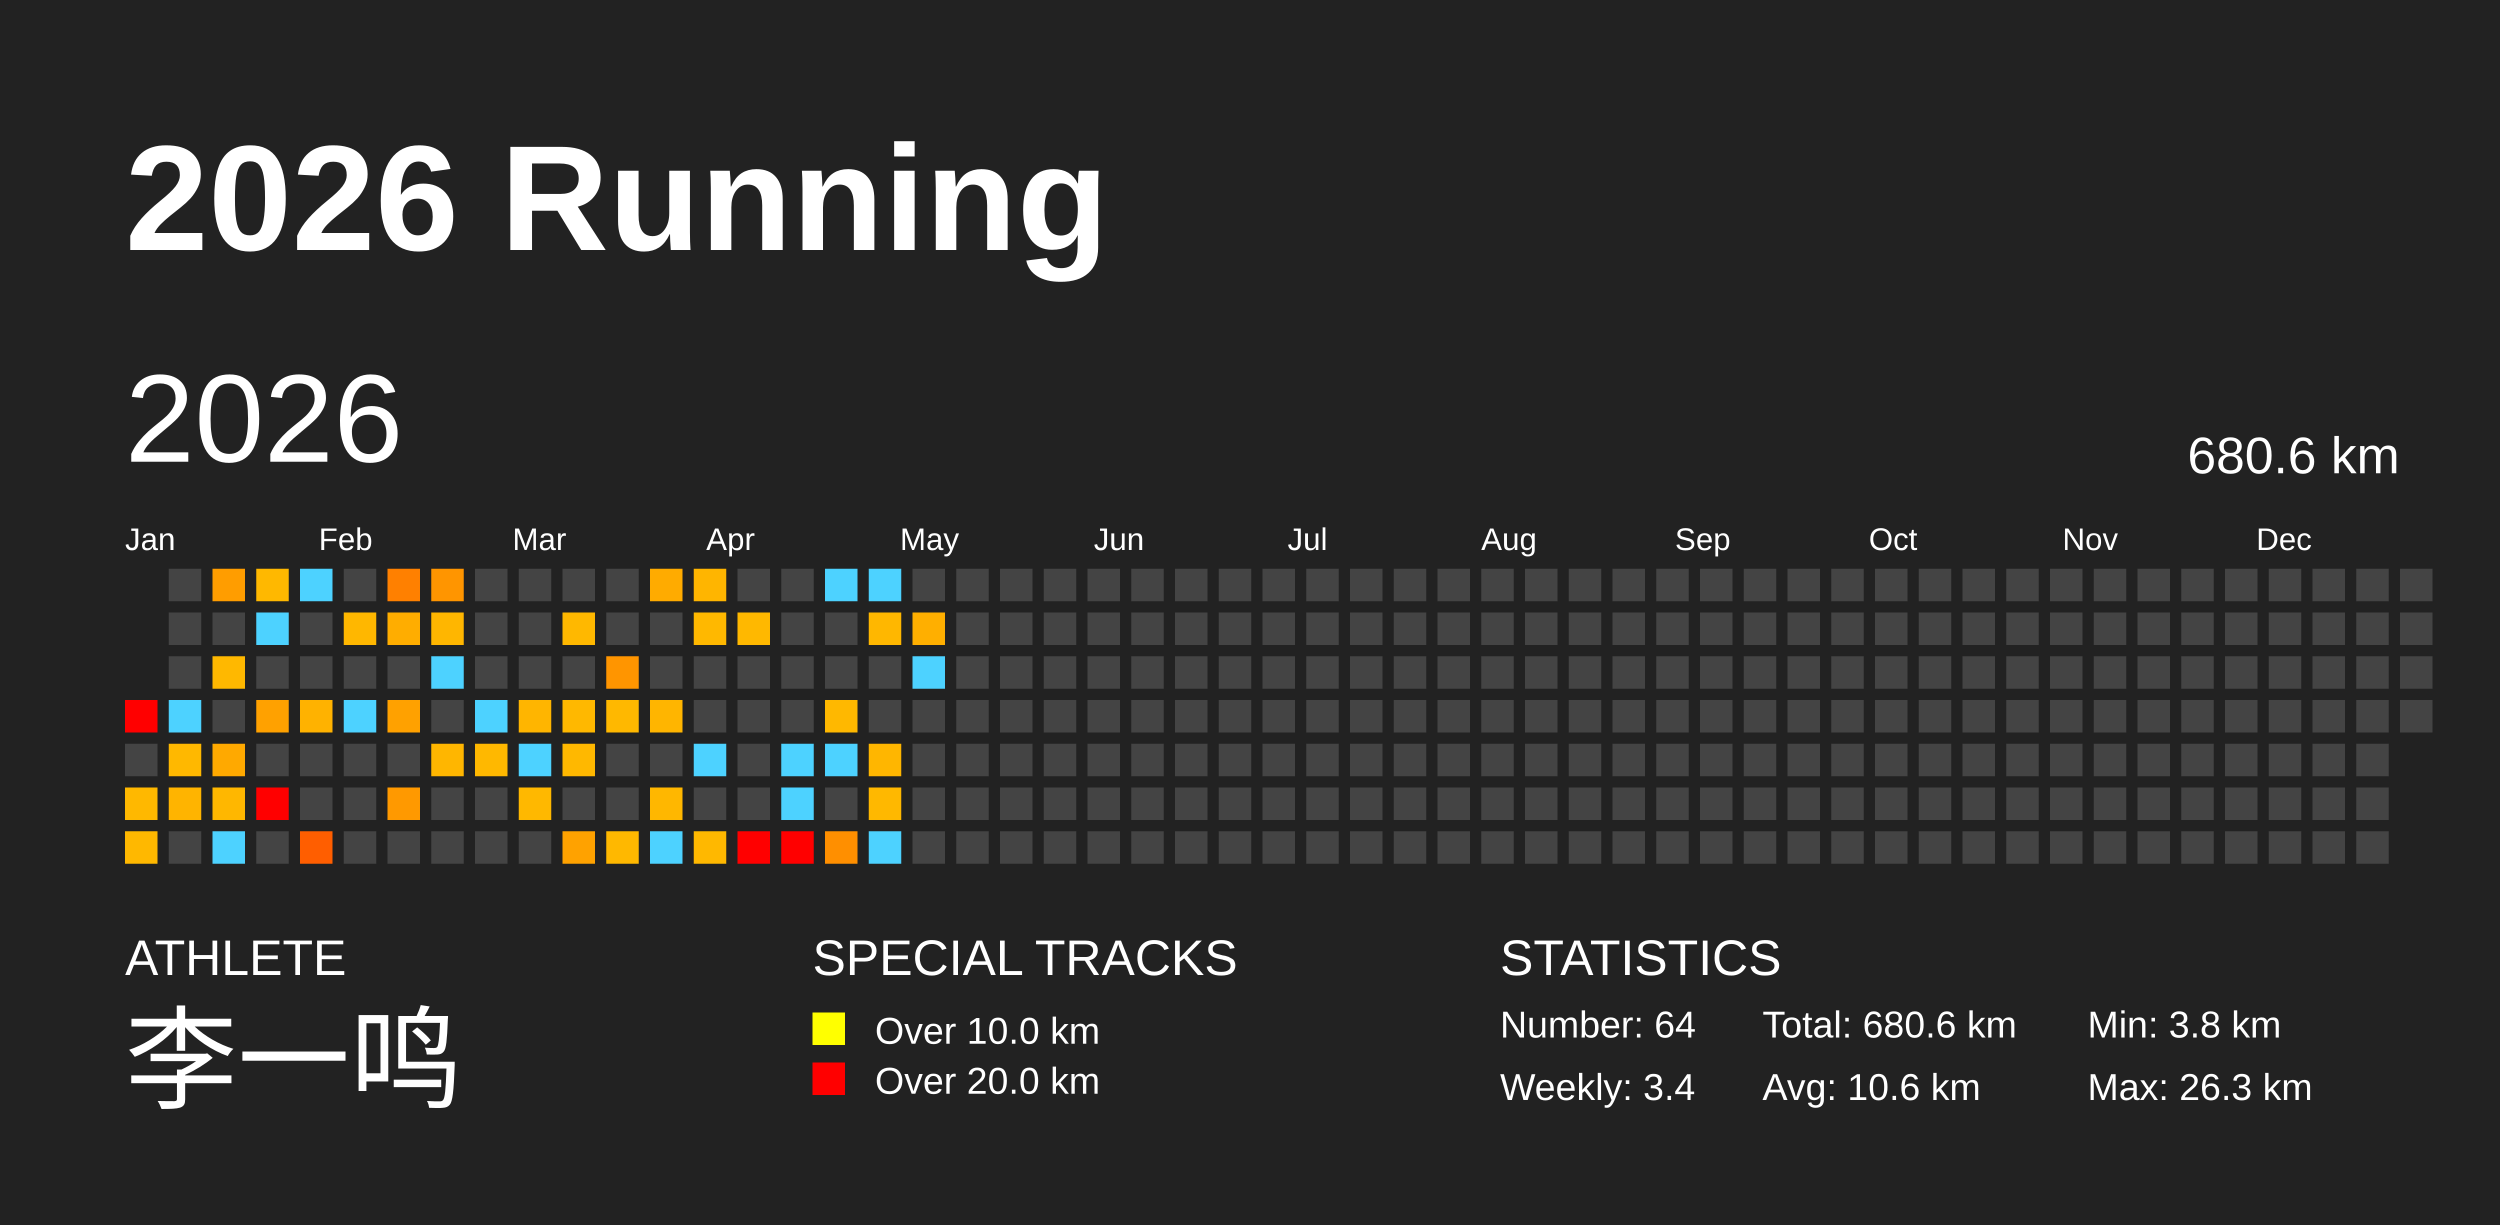
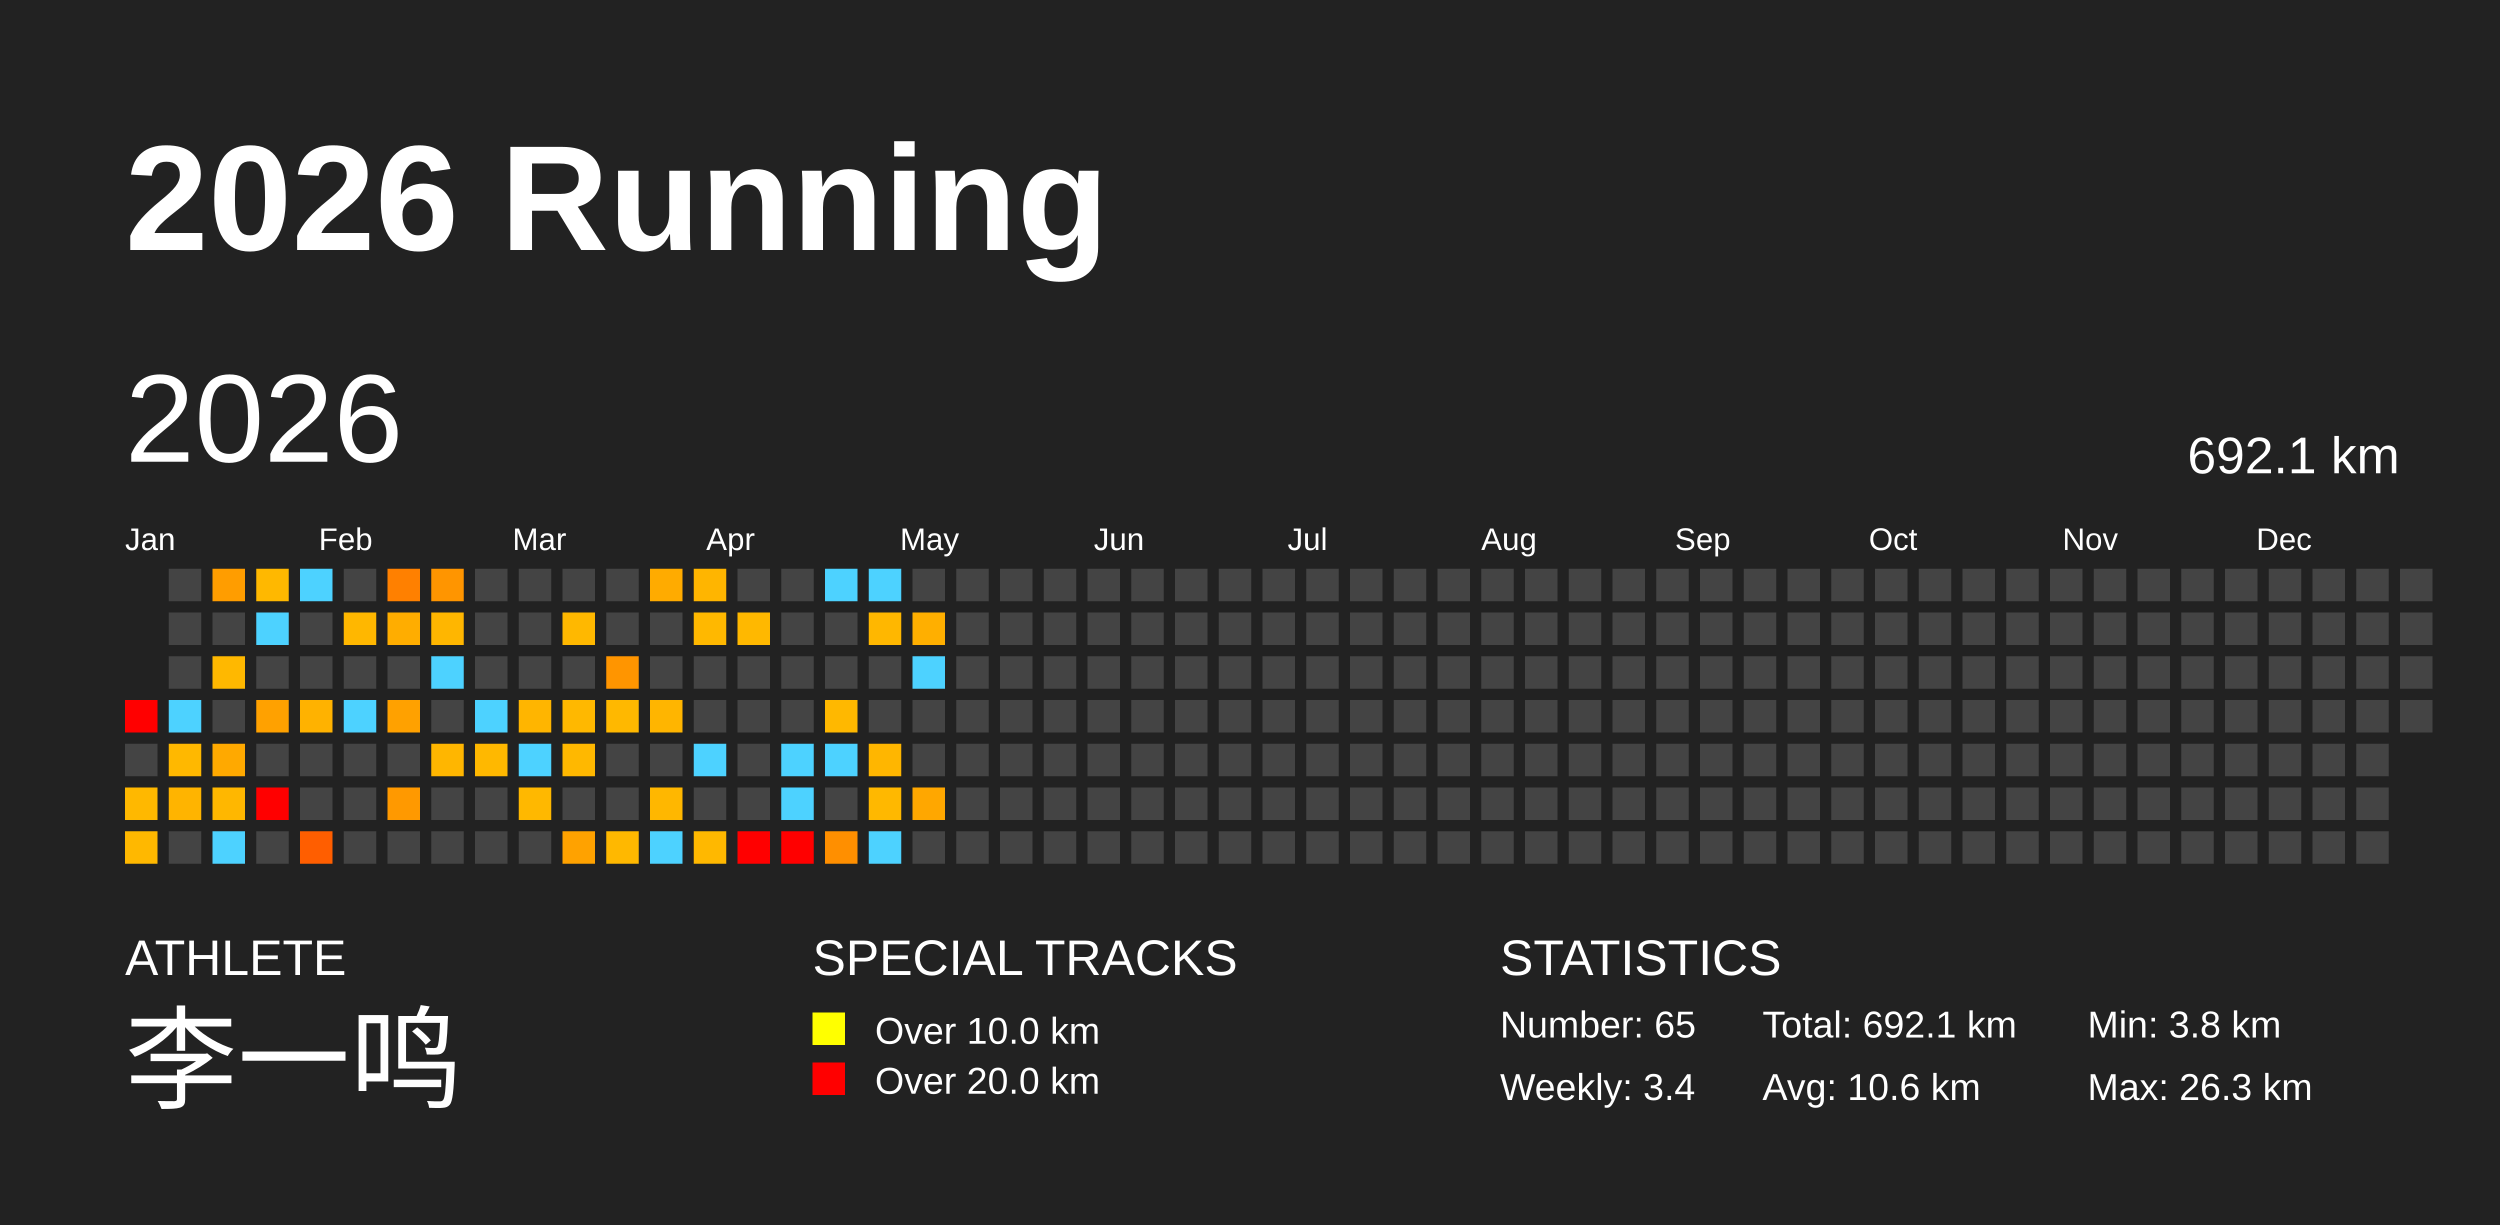
<svg xmlns="http://www.w3.org/2000/svg" baseProfile="full" height="98mm" version="1.1" viewBox="0,0,200,98" width="200mm">
  <defs />
  <rect fill="#222222" height="98" width="200" x="0" y="0" />
  <text fill="#FFFFFF" style="font-size:12px; font-family:Arial; font-weight:bold;" x="10" y="20">2026 Running</text>
  <text fill="#FFFFFF" style="font-size:4px; font-family:Arial" x="10" y="78">ATHLETE</text>
  <text fill="#FFFFFF" style="font-size:9px; font-family:Arial" x="10" y="88">李一鸣</text>
  <text fill="#FFFFFF" style="font-size:4px; font-family:Arial" x="65" y="78">SPECIAL TRACKS</text>
  <rect fill="yellow" height="2.6" width="2.6" x="65" y="81" />
  <text fill="#FFFFFF" style="font-size:3px; font-family:Arial" x="70" y="83.5">Over 10.0 km</text>
  <rect fill="red" height="2.6" width="2.6" x="65" y="85" />
  <text fill="#FFFFFF" style="font-size:3px; font-family:Arial" x="70" y="87.5">Over 20.0 km</text>
  <text fill="#FFFFFF" style="font-size:4px; font-family:Arial" x="120" y="78">STATISTICS</text>
-   <text fill="#FFFFFF" style="font-size:3px; font-family:Arial" x="120" y="83">Number: 64</text>
+   <text fill="#FFFFFF" style="font-size:3px; font-family:Arial" x="120" y="83">Number: 65</text>
  <text fill="#FFFFFF" style="font-size:3px; font-family:Arial" x="120" y="88">Weekly: 3.4</text>
-   <text fill="#FFFFFF" style="font-size:3px; font-family:Arial" x="141" y="83">Total: 680.6 km</text>
+   <text fill="#FFFFFF" style="font-size:3px; font-family:Arial" x="141" y="83">Total: 692.1 km</text>
  <text fill="#FFFFFF" style="font-size:3px; font-family:Arial" x="141" y="88">Avg: 10.6 km</text>
  <text fill="#FFFFFF" style="font-size:3px; font-family:Arial" x="167" y="83">Min: 3.8 km</text>
  <text fill="#FFFFFF" style="font-size:3px; font-family:Arial" x="167" y="88">Max: 26.3 km</text>
  <text dominant-baseline="hanging" fill="#FFFFFF" style="font-size:10.0px; font-family:Arial;" x="10" y="30">2026</text>
-   <text dominant-baseline="hanging" fill="#FFFFFF" style="font-size:4.125px; font-family:Arial;" x="175" y="35">680.6 km</text>
+   <text dominant-baseline="hanging" fill="#FFFFFF" style="font-size:4.125px; font-family:Arial;" x="175" y="35">692.1 km</text>
  <text fill="#FFFFFF" style="font-size:2.5px; font-family:Arial" x="10.0" y="44">Jan</text>
  <text fill="#FFFFFF" style="font-size:2.5px; font-family:Arial" x="25.5" y="44">Feb</text>
  <text fill="#FFFFFF" style="font-size:2.5px; font-family:Arial" x="41.0" y="44">Mar</text>
  <text fill="#FFFFFF" style="font-size:2.5px; font-family:Arial" x="56.5" y="44">Apr</text>
  <text fill="#FFFFFF" style="font-size:2.5px; font-family:Arial" x="72.0" y="44">May</text>
  <text fill="#FFFFFF" style="font-size:2.5px; font-family:Arial" x="87.5" y="44">Jun</text>
  <text fill="#FFFFFF" style="font-size:2.5px; font-family:Arial" x="103.0" y="44">Jul</text>
  <text fill="#FFFFFF" style="font-size:2.5px; font-family:Arial" x="118.5" y="44">Aug</text>
  <text fill="#FFFFFF" style="font-size:2.5px; font-family:Arial" x="134.0" y="44">Sep</text>
  <text fill="#FFFFFF" style="font-size:2.5px; font-family:Arial" x="149.5" y="44">Oct</text>
  <text fill="#FFFFFF" style="font-size:2.5px; font-family:Arial" x="165.0" y="44">Nov</text>
  <text fill="#FFFFFF" style="font-size:2.5px; font-family:Arial" x="180.5" y="44">Dec</text>
  <rect fill="red" height="2.6" width="2.6" x="10.0" y="56.0" />
  <rect fill="#444444" height="2.6" width="2.6" x="10.0" y="59.5" />
  <rect fill="#ffb800" height="2.6" width="2.6" x="10.0" y="63.0" />
  <rect fill="#ffb800" height="2.6" width="2.6" x="10.0" y="66.5" />
  <rect fill="#444444" height="2.6" width="2.6" x="13.5" y="45.5" />
  <rect fill="#444444" height="2.6" width="2.6" x="13.5" y="49.0" />
  <rect fill="#444444" height="2.6" width="2.6" x="13.5" y="52.5" />
  <rect fill="#4dd2ff" height="2.6" width="2.6" x="13.5" y="56.0" />
  <rect fill="#ffb800" height="2.6" width="2.6" x="13.5" y="59.5" />
  <rect fill="#ffb400" height="2.6" width="2.6" x="13.5" y="63.0" />
  <rect fill="#444444" height="2.6" width="2.6" x="13.5" y="66.5" />
  <rect fill="#ff9d00" height="2.6" width="2.6" x="17.0" y="45.5" />
  <rect fill="#444444" height="2.6" width="2.6" x="17.0" y="49.0" />
  <rect fill="#ffb800" height="2.6" width="2.6" x="17.0" y="52.5" />
  <rect fill="#444444" height="2.6" width="2.6" x="17.0" y="56.0" />
  <rect fill="#ffa900" height="2.6" width="2.6" x="17.0" y="59.5" />
  <rect fill="#ffb700" height="2.6" width="2.6" x="17.0" y="63.0" />
  <rect fill="#4dd2ff" height="2.6" width="2.6" x="17.0" y="66.5" />
  <rect fill="#ffb800" height="2.6" width="2.6" x="20.5" y="45.5" />
  <rect fill="#4dd2ff" height="2.6" width="2.6" x="20.5" y="49.0" />
  <rect fill="#444444" height="2.6" width="2.6" x="20.5" y="52.5" />
  <rect fill="#ffa100" height="2.6" width="2.6" x="20.5" y="56.0" />
  <rect fill="#444444" height="2.6" width="2.6" x="20.5" y="59.5" />
  <rect fill="red" height="2.6" width="2.6" x="20.5" y="63.0" />
  <rect fill="#444444" height="2.6" width="2.6" x="20.5" y="66.5" />
  <rect fill="#4dd2ff" height="2.6" width="2.6" x="24.0" y="45.5" />
  <rect fill="#444444" height="2.6" width="2.6" x="24.0" y="49.0" />
  <rect fill="#444444" height="2.6" width="2.6" x="24.0" y="52.5" />
  <rect fill="#ffb200" height="2.6" width="2.6" x="24.0" y="56.0" />
  <rect fill="#444444" height="2.6" width="2.6" x="24.0" y="59.5" />
  <rect fill="#444444" height="2.6" width="2.6" x="24.0" y="63.0" />
  <rect fill="#ff5e00" height="2.6" width="2.6" x="24.0" y="66.5" />
  <rect fill="#444444" height="2.6" width="2.6" x="27.5" y="45.5" />
  <rect fill="#ffb700" height="2.6" width="2.6" x="27.5" y="49.0" />
  <rect fill="#444444" height="2.6" width="2.6" x="27.5" y="52.5" />
  <rect fill="#4dd2ff" height="2.6" width="2.6" x="27.5" y="56.0" />
  <rect fill="#444444" height="2.6" width="2.6" x="27.5" y="59.5" />
  <rect fill="#444444" height="2.6" width="2.6" x="27.5" y="63.0" />
  <rect fill="#444444" height="2.6" width="2.6" x="27.5" y="66.5" />
  <rect fill="#ff8000" height="2.6" width="2.6" x="31.0" y="45.5" />
  <rect fill="#ffad00" height="2.6" width="2.6" x="31.0" y="49.0" />
  <rect fill="#444444" height="2.6" width="2.6" x="31.0" y="52.5" />
  <rect fill="#ffa100" height="2.6" width="2.6" x="31.0" y="56.0" />
  <rect fill="#444444" height="2.6" width="2.6" x="31.0" y="59.5" />
  <rect fill="#ff9900" height="2.6" width="2.6" x="31.0" y="63.0" />
  <rect fill="#444444" height="2.6" width="2.6" x="31.0" y="66.5" />
  <rect fill="#ff9500" height="2.6" width="2.6" x="34.5" y="45.5" />
  <rect fill="#ffb600" height="2.6" width="2.6" x="34.5" y="49.0" />
  <rect fill="#4dd2ff" height="2.6" width="2.6" x="34.5" y="52.5" />
  <rect fill="#444444" height="2.6" width="2.6" x="34.5" y="56.0" />
  <rect fill="#ffb600" height="2.6" width="2.6" x="34.5" y="59.5" />
  <rect fill="#444444" height="2.6" width="2.6" x="34.5" y="63.0" />
  <rect fill="#444444" height="2.6" width="2.6" x="34.5" y="66.5" />
  <rect fill="#444444" height="2.6" width="2.6" x="38.0" y="45.5" />
  <rect fill="#444444" height="2.6" width="2.6" x="38.0" y="49.0" />
  <rect fill="#444444" height="2.6" width="2.6" x="38.0" y="52.5" />
  <rect fill="#4dd2ff" height="2.6" width="2.6" x="38.0" y="56.0" />
  <rect fill="#ffb800" height="2.6" width="2.6" x="38.0" y="59.5" />
  <rect fill="#444444" height="2.6" width="2.6" x="38.0" y="63.0" />
  <rect fill="#444444" height="2.6" width="2.6" x="38.0" y="66.5" />
  <rect fill="#444444" height="2.6" width="2.6" x="41.5" y="45.5" />
  <rect fill="#444444" height="2.6" width="2.6" x="41.5" y="49.0" />
  <rect fill="#444444" height="2.6" width="2.6" x="41.5" y="52.5" />
  <rect fill="#ffb500" height="2.6" width="2.6" x="41.5" y="56.0" />
  <rect fill="#4dd2ff" height="2.6" width="2.6" x="41.5" y="59.5" />
  <rect fill="#ffb800" height="2.6" width="2.6" x="41.5" y="63.0" />
  <rect fill="#444444" height="2.6" width="2.6" x="41.5" y="66.5" />
  <rect fill="#444444" height="2.6" width="2.6" x="45.0" y="45.5" />
  <rect fill="#ffb800" height="2.6" width="2.6" x="45.0" y="49.0" />
  <rect fill="#444444" height="2.6" width="2.6" x="45.0" y="52.5" />
  <rect fill="#ffb800" height="2.6" width="2.6" x="45.0" y="56.0" />
  <rect fill="#ffb800" height="2.6" width="2.6" x="45.0" y="59.5" />
  <rect fill="#444444" height="2.6" width="2.6" x="45.0" y="63.0" />
  <rect fill="#ffa200" height="2.6" width="2.6" x="45.0" y="66.5" />
  <rect fill="#444444" height="2.6" width="2.6" x="48.5" y="45.5" />
  <rect fill="#444444" height="2.6" width="2.6" x="48.5" y="49.0" />
  <rect fill="#ff9500" height="2.6" width="2.6" x="48.5" y="52.5" />
  <rect fill="#ffb800" height="2.6" width="2.6" x="48.5" y="56.0" />
  <rect fill="#444444" height="2.6" width="2.6" x="48.5" y="59.5" />
  <rect fill="#444444" height="2.6" width="2.6" x="48.5" y="63.0" />
  <rect fill="#ffb800" height="2.6" width="2.6" x="48.5" y="66.5" />
  <rect fill="#ffab00" height="2.6" width="2.6" x="52.0" y="45.5" />
  <rect fill="#444444" height="2.6" width="2.6" x="52.0" y="49.0" />
  <rect fill="#444444" height="2.6" width="2.6" x="52.0" y="52.5" />
  <rect fill="#ffb500" height="2.6" width="2.6" x="52.0" y="56.0" />
  <rect fill="#444444" height="2.6" width="2.6" x="52.0" y="59.5" />
  <rect fill="#ffb700" height="2.6" width="2.6" x="52.0" y="63.0" />
  <rect fill="#4dd2ff" height="2.6" width="2.6" x="52.0" y="66.5" />
  <rect fill="#ffb500" height="2.6" width="2.6" x="55.5" y="45.5" />
  <rect fill="#ffb800" height="2.6" width="2.6" x="55.5" y="49.0" />
  <rect fill="#444444" height="2.6" width="2.6" x="55.5" y="52.5" />
  <rect fill="#444444" height="2.6" width="2.6" x="55.5" y="56.0" />
  <rect fill="#4dd2ff" height="2.6" width="2.6" x="55.5" y="59.5" />
  <rect fill="#444444" height="2.6" width="2.6" x="55.5" y="63.0" />
  <rect fill="#ffb800" height="2.6" width="2.6" x="55.5" y="66.5" />
  <rect fill="#444444" height="2.6" width="2.6" x="59.0" y="45.5" />
  <rect fill="#ffb800" height="2.6" width="2.6" x="59.0" y="49.0" />
  <rect fill="#444444" height="2.6" width="2.6" x="59.0" y="52.5" />
  <rect fill="#444444" height="2.6" width="2.6" x="59.0" y="56.0" />
  <rect fill="#444444" height="2.6" width="2.6" x="59.0" y="59.5" />
  <rect fill="#444444" height="2.6" width="2.6" x="59.0" y="63.0" />
  <rect fill="red" height="2.6" width="2.6" x="59.0" y="66.5" />
  <rect fill="#444444" height="2.6" width="2.6" x="62.5" y="45.5" />
  <rect fill="#444444" height="2.6" width="2.6" x="62.5" y="49.0" />
  <rect fill="#444444" height="2.6" width="2.6" x="62.5" y="52.5" />
  <rect fill="#444444" height="2.6" width="2.6" x="62.5" y="56.0" />
  <rect fill="#4dd2ff" height="2.6" width="2.6" x="62.5" y="59.5" />
  <rect fill="#4dd2ff" height="2.6" width="2.6" x="62.5" y="63.0" />
  <rect fill="red" height="2.6" width="2.6" x="62.5" y="66.5" />
  <rect fill="#4dd2ff" height="2.6" width="2.6" x="66.0" y="45.5" />
  <rect fill="#444444" height="2.6" width="2.6" x="66.0" y="49.0" />
  <rect fill="#444444" height="2.6" width="2.6" x="66.0" y="52.5" />
  <rect fill="#ffb800" height="2.6" width="2.6" x="66.0" y="56.0" />
  <rect fill="#4dd2ff" height="2.6" width="2.6" x="66.0" y="59.5" />
  <rect fill="#444444" height="2.6" width="2.6" x="66.0" y="63.0" />
  <rect fill="#ff8f00" height="2.6" width="2.6" x="66.0" y="66.5" />
  <rect fill="#4dd2ff" height="2.6" width="2.6" x="69.5" y="45.5" />
  <rect fill="#ffb700" height="2.6" width="2.6" x="69.5" y="49.0" />
  <rect fill="#444444" height="2.6" width="2.6" x="69.5" y="52.5" />
  <rect fill="#444444" height="2.6" width="2.6" x="69.5" y="56.0" />
  <rect fill="#ffb600" height="2.6" width="2.6" x="69.5" y="59.5" />
  <rect fill="#ffb800" height="2.6" width="2.6" x="69.5" y="63.0" />
  <rect fill="#4dd2ff" height="2.6" width="2.6" x="69.5" y="66.5" />
  <rect fill="#444444" height="2.6" width="2.6" x="73.0" y="45.5" />
  <rect fill="#ffaf00" height="2.6" width="2.6" x="73.0" y="49.0" />
  <rect fill="#4dd2ff" height="2.6" width="2.6" x="73.0" y="52.5" />
  <rect fill="#444444" height="2.6" width="2.6" x="73.0" y="56.0" />
  <rect fill="#444444" height="2.6" width="2.6" x="73.0" y="59.5" />
-   <rect fill="#444444" height="2.6" width="2.6" x="73.0" y="63.0" />
+   <rect fill="#ffa700" height="2.6" width="2.6" x="73.0" y="63.0" />
  <rect fill="#444444" height="2.6" width="2.6" x="73.0" y="66.5" />
  <rect fill="#444444" height="2.6" width="2.6" x="76.5" y="45.5" />
  <rect fill="#444444" height="2.6" width="2.6" x="76.5" y="49.0" />
  <rect fill="#444444" height="2.6" width="2.6" x="76.5" y="52.5" />
  <rect fill="#444444" height="2.6" width="2.6" x="76.5" y="56.0" />
  <rect fill="#444444" height="2.6" width="2.6" x="76.5" y="59.5" />
  <rect fill="#444444" height="2.6" width="2.6" x="76.5" y="63.0" />
  <rect fill="#444444" height="2.6" width="2.6" x="76.5" y="66.5" />
  <rect fill="#444444" height="2.6" width="2.6" x="80.0" y="45.5" />
  <rect fill="#444444" height="2.6" width="2.6" x="80.0" y="49.0" />
  <rect fill="#444444" height="2.6" width="2.6" x="80.0" y="52.5" />
  <rect fill="#444444" height="2.6" width="2.6" x="80.0" y="56.0" />
  <rect fill="#444444" height="2.6" width="2.6" x="80.0" y="59.5" />
  <rect fill="#444444" height="2.6" width="2.6" x="80.0" y="63.0" />
  <rect fill="#444444" height="2.6" width="2.6" x="80.0" y="66.5" />
  <rect fill="#444444" height="2.6" width="2.6" x="83.5" y="45.5" />
  <rect fill="#444444" height="2.6" width="2.6" x="83.5" y="49.0" />
  <rect fill="#444444" height="2.6" width="2.6" x="83.5" y="52.5" />
  <rect fill="#444444" height="2.6" width="2.6" x="83.5" y="56.0" />
  <rect fill="#444444" height="2.6" width="2.6" x="83.5" y="59.5" />
  <rect fill="#444444" height="2.6" width="2.6" x="83.5" y="63.0" />
  <rect fill="#444444" height="2.6" width="2.6" x="83.5" y="66.5" />
  <rect fill="#444444" height="2.6" width="2.6" x="87.0" y="45.5" />
  <rect fill="#444444" height="2.6" width="2.6" x="87.0" y="49.0" />
  <rect fill="#444444" height="2.6" width="2.6" x="87.0" y="52.5" />
  <rect fill="#444444" height="2.6" width="2.6" x="87.0" y="56.0" />
  <rect fill="#444444" height="2.6" width="2.6" x="87.0" y="59.5" />
  <rect fill="#444444" height="2.6" width="2.6" x="87.0" y="63.0" />
  <rect fill="#444444" height="2.6" width="2.6" x="87.0" y="66.5" />
  <rect fill="#444444" height="2.6" width="2.6" x="90.5" y="45.5" />
  <rect fill="#444444" height="2.6" width="2.6" x="90.5" y="49.0" />
  <rect fill="#444444" height="2.6" width="2.6" x="90.5" y="52.5" />
  <rect fill="#444444" height="2.6" width="2.6" x="90.5" y="56.0" />
  <rect fill="#444444" height="2.6" width="2.6" x="90.5" y="59.5" />
  <rect fill="#444444" height="2.6" width="2.6" x="90.5" y="63.0" />
  <rect fill="#444444" height="2.6" width="2.6" x="90.5" y="66.5" />
  <rect fill="#444444" height="2.6" width="2.6" x="94.0" y="45.5" />
  <rect fill="#444444" height="2.6" width="2.6" x="94.0" y="49.0" />
  <rect fill="#444444" height="2.6" width="2.6" x="94.0" y="52.5" />
  <rect fill="#444444" height="2.6" width="2.6" x="94.0" y="56.0" />
  <rect fill="#444444" height="2.6" width="2.6" x="94.0" y="59.5" />
  <rect fill="#444444" height="2.6" width="2.6" x="94.0" y="63.0" />
  <rect fill="#444444" height="2.6" width="2.6" x="94.0" y="66.5" />
  <rect fill="#444444" height="2.6" width="2.6" x="97.5" y="45.5" />
  <rect fill="#444444" height="2.6" width="2.6" x="97.5" y="49.0" />
  <rect fill="#444444" height="2.6" width="2.6" x="97.5" y="52.5" />
  <rect fill="#444444" height="2.6" width="2.6" x="97.5" y="56.0" />
  <rect fill="#444444" height="2.6" width="2.6" x="97.5" y="59.5" />
  <rect fill="#444444" height="2.6" width="2.6" x="97.5" y="63.0" />
  <rect fill="#444444" height="2.6" width="2.6" x="97.5" y="66.5" />
  <rect fill="#444444" height="2.6" width="2.6" x="101.0" y="45.5" />
  <rect fill="#444444" height="2.6" width="2.6" x="101.0" y="49.0" />
  <rect fill="#444444" height="2.6" width="2.6" x="101.0" y="52.5" />
  <rect fill="#444444" height="2.6" width="2.6" x="101.0" y="56.0" />
  <rect fill="#444444" height="2.6" width="2.6" x="101.0" y="59.5" />
  <rect fill="#444444" height="2.6" width="2.6" x="101.0" y="63.0" />
  <rect fill="#444444" height="2.6" width="2.6" x="101.0" y="66.5" />
  <rect fill="#444444" height="2.6" width="2.6" x="104.5" y="45.5" />
  <rect fill="#444444" height="2.6" width="2.6" x="104.5" y="49.0" />
  <rect fill="#444444" height="2.6" width="2.6" x="104.5" y="52.5" />
  <rect fill="#444444" height="2.6" width="2.6" x="104.5" y="56.0" />
  <rect fill="#444444" height="2.6" width="2.6" x="104.5" y="59.5" />
  <rect fill="#444444" height="2.6" width="2.6" x="104.5" y="63.0" />
  <rect fill="#444444" height="2.6" width="2.6" x="104.5" y="66.5" />
  <rect fill="#444444" height="2.6" width="2.6" x="108.0" y="45.5" />
  <rect fill="#444444" height="2.6" width="2.6" x="108.0" y="49.0" />
  <rect fill="#444444" height="2.6" width="2.6" x="108.0" y="52.5" />
  <rect fill="#444444" height="2.6" width="2.6" x="108.0" y="56.0" />
  <rect fill="#444444" height="2.6" width="2.6" x="108.0" y="59.5" />
  <rect fill="#444444" height="2.6" width="2.6" x="108.0" y="63.0" />
  <rect fill="#444444" height="2.6" width="2.6" x="108.0" y="66.5" />
  <rect fill="#444444" height="2.6" width="2.6" x="111.5" y="45.5" />
  <rect fill="#444444" height="2.6" width="2.6" x="111.5" y="49.0" />
  <rect fill="#444444" height="2.6" width="2.6" x="111.5" y="52.5" />
  <rect fill="#444444" height="2.6" width="2.6" x="111.5" y="56.0" />
  <rect fill="#444444" height="2.6" width="2.6" x="111.5" y="59.5" />
  <rect fill="#444444" height="2.6" width="2.6" x="111.5" y="63.0" />
  <rect fill="#444444" height="2.6" width="2.6" x="111.5" y="66.5" />
  <rect fill="#444444" height="2.6" width="2.6" x="115.0" y="45.5" />
  <rect fill="#444444" height="2.6" width="2.6" x="115.0" y="49.0" />
  <rect fill="#444444" height="2.6" width="2.6" x="115.0" y="52.5" />
  <rect fill="#444444" height="2.6" width="2.6" x="115.0" y="56.0" />
  <rect fill="#444444" height="2.6" width="2.6" x="115.0" y="59.5" />
  <rect fill="#444444" height="2.6" width="2.6" x="115.0" y="63.0" />
  <rect fill="#444444" height="2.6" width="2.6" x="115.0" y="66.5" />
  <rect fill="#444444" height="2.6" width="2.6" x="118.5" y="45.5" />
  <rect fill="#444444" height="2.6" width="2.6" x="118.5" y="49.0" />
  <rect fill="#444444" height="2.6" width="2.6" x="118.5" y="52.5" />
  <rect fill="#444444" height="2.6" width="2.6" x="118.5" y="56.0" />
  <rect fill="#444444" height="2.6" width="2.6" x="118.5" y="59.5" />
  <rect fill="#444444" height="2.6" width="2.6" x="118.5" y="63.0" />
  <rect fill="#444444" height="2.6" width="2.6" x="118.5" y="66.5" />
  <rect fill="#444444" height="2.6" width="2.6" x="122.0" y="45.5" />
  <rect fill="#444444" height="2.6" width="2.6" x="122.0" y="49.0" />
  <rect fill="#444444" height="2.6" width="2.6" x="122.0" y="52.5" />
  <rect fill="#444444" height="2.6" width="2.6" x="122.0" y="56.0" />
  <rect fill="#444444" height="2.6" width="2.6" x="122.0" y="59.5" />
  <rect fill="#444444" height="2.6" width="2.6" x="122.0" y="63.0" />
  <rect fill="#444444" height="2.6" width="2.6" x="122.0" y="66.5" />
  <rect fill="#444444" height="2.6" width="2.6" x="125.5" y="45.5" />
  <rect fill="#444444" height="2.6" width="2.6" x="125.5" y="49.0" />
  <rect fill="#444444" height="2.6" width="2.6" x="125.5" y="52.5" />
  <rect fill="#444444" height="2.6" width="2.6" x="125.5" y="56.0" />
  <rect fill="#444444" height="2.6" width="2.6" x="125.5" y="59.5" />
  <rect fill="#444444" height="2.6" width="2.6" x="125.5" y="63.0" />
  <rect fill="#444444" height="2.6" width="2.6" x="125.5" y="66.5" />
  <rect fill="#444444" height="2.6" width="2.6" x="129.0" y="45.5" />
  <rect fill="#444444" height="2.6" width="2.6" x="129.0" y="49.0" />
  <rect fill="#444444" height="2.6" width="2.6" x="129.0" y="52.5" />
  <rect fill="#444444" height="2.6" width="2.6" x="129.0" y="56.0" />
  <rect fill="#444444" height="2.6" width="2.6" x="129.0" y="59.5" />
  <rect fill="#444444" height="2.6" width="2.6" x="129.0" y="63.0" />
  <rect fill="#444444" height="2.6" width="2.6" x="129.0" y="66.5" />
  <rect fill="#444444" height="2.6" width="2.6" x="132.5" y="45.5" />
  <rect fill="#444444" height="2.6" width="2.6" x="132.5" y="49.0" />
  <rect fill="#444444" height="2.6" width="2.6" x="132.5" y="52.5" />
  <rect fill="#444444" height="2.6" width="2.6" x="132.5" y="56.0" />
  <rect fill="#444444" height="2.6" width="2.6" x="132.5" y="59.5" />
  <rect fill="#444444" height="2.6" width="2.6" x="132.5" y="63.0" />
  <rect fill="#444444" height="2.6" width="2.6" x="132.5" y="66.5" />
  <rect fill="#444444" height="2.6" width="2.6" x="136.0" y="45.5" />
  <rect fill="#444444" height="2.6" width="2.6" x="136.0" y="49.0" />
  <rect fill="#444444" height="2.6" width="2.6" x="136.0" y="52.5" />
  <rect fill="#444444" height="2.6" width="2.6" x="136.0" y="56.0" />
  <rect fill="#444444" height="2.6" width="2.6" x="136.0" y="59.5" />
  <rect fill="#444444" height="2.6" width="2.6" x="136.0" y="63.0" />
  <rect fill="#444444" height="2.6" width="2.6" x="136.0" y="66.5" />
  <rect fill="#444444" height="2.6" width="2.6" x="139.5" y="45.5" />
  <rect fill="#444444" height="2.6" width="2.6" x="139.5" y="49.0" />
  <rect fill="#444444" height="2.6" width="2.6" x="139.5" y="52.5" />
  <rect fill="#444444" height="2.6" width="2.6" x="139.5" y="56.0" />
  <rect fill="#444444" height="2.6" width="2.6" x="139.5" y="59.5" />
  <rect fill="#444444" height="2.6" width="2.6" x="139.5" y="63.0" />
  <rect fill="#444444" height="2.6" width="2.6" x="139.5" y="66.5" />
  <rect fill="#444444" height="2.6" width="2.6" x="143.0" y="45.5" />
  <rect fill="#444444" height="2.6" width="2.6" x="143.0" y="49.0" />
  <rect fill="#444444" height="2.6" width="2.6" x="143.0" y="52.5" />
  <rect fill="#444444" height="2.6" width="2.6" x="143.0" y="56.0" />
  <rect fill="#444444" height="2.6" width="2.6" x="143.0" y="59.5" />
  <rect fill="#444444" height="2.6" width="2.6" x="143.0" y="63.0" />
  <rect fill="#444444" height="2.6" width="2.6" x="143.0" y="66.5" />
  <rect fill="#444444" height="2.6" width="2.6" x="146.5" y="45.5" />
  <rect fill="#444444" height="2.6" width="2.6" x="146.5" y="49.0" />
  <rect fill="#444444" height="2.6" width="2.6" x="146.5" y="52.5" />
  <rect fill="#444444" height="2.6" width="2.6" x="146.5" y="56.0" />
  <rect fill="#444444" height="2.6" width="2.6" x="146.5" y="59.5" />
  <rect fill="#444444" height="2.6" width="2.6" x="146.5" y="63.0" />
  <rect fill="#444444" height="2.6" width="2.6" x="146.5" y="66.5" />
  <rect fill="#444444" height="2.6" width="2.6" x="150.0" y="45.5" />
  <rect fill="#444444" height="2.6" width="2.6" x="150.0" y="49.0" />
  <rect fill="#444444" height="2.6" width="2.6" x="150.0" y="52.5" />
  <rect fill="#444444" height="2.6" width="2.6" x="150.0" y="56.0" />
  <rect fill="#444444" height="2.6" width="2.6" x="150.0" y="59.5" />
  <rect fill="#444444" height="2.6" width="2.6" x="150.0" y="63.0" />
  <rect fill="#444444" height="2.6" width="2.6" x="150.0" y="66.5" />
  <rect fill="#444444" height="2.6" width="2.6" x="153.5" y="45.5" />
  <rect fill="#444444" height="2.6" width="2.6" x="153.5" y="49.0" />
  <rect fill="#444444" height="2.6" width="2.6" x="153.5" y="52.5" />
  <rect fill="#444444" height="2.6" width="2.6" x="153.5" y="56.0" />
  <rect fill="#444444" height="2.6" width="2.6" x="153.5" y="59.5" />
  <rect fill="#444444" height="2.6" width="2.6" x="153.5" y="63.0" />
  <rect fill="#444444" height="2.6" width="2.6" x="153.5" y="66.5" />
  <rect fill="#444444" height="2.6" width="2.6" x="157.0" y="45.5" />
  <rect fill="#444444" height="2.6" width="2.6" x="157.0" y="49.0" />
  <rect fill="#444444" height="2.6" width="2.6" x="157.0" y="52.5" />
  <rect fill="#444444" height="2.6" width="2.6" x="157.0" y="56.0" />
  <rect fill="#444444" height="2.6" width="2.6" x="157.0" y="59.5" />
  <rect fill="#444444" height="2.6" width="2.6" x="157.0" y="63.0" />
  <rect fill="#444444" height="2.6" width="2.6" x="157.0" y="66.5" />
  <rect fill="#444444" height="2.6" width="2.6" x="160.5" y="45.5" />
  <rect fill="#444444" height="2.6" width="2.6" x="160.5" y="49.0" />
  <rect fill="#444444" height="2.6" width="2.6" x="160.5" y="52.5" />
  <rect fill="#444444" height="2.6" width="2.6" x="160.5" y="56.0" />
  <rect fill="#444444" height="2.6" width="2.6" x="160.5" y="59.5" />
  <rect fill="#444444" height="2.6" width="2.6" x="160.5" y="63.0" />
  <rect fill="#444444" height="2.6" width="2.6" x="160.5" y="66.5" />
  <rect fill="#444444" height="2.6" width="2.6" x="164.0" y="45.5" />
  <rect fill="#444444" height="2.6" width="2.6" x="164.0" y="49.0" />
  <rect fill="#444444" height="2.6" width="2.6" x="164.0" y="52.5" />
  <rect fill="#444444" height="2.6" width="2.6" x="164.0" y="56.0" />
  <rect fill="#444444" height="2.6" width="2.6" x="164.0" y="59.5" />
  <rect fill="#444444" height="2.6" width="2.6" x="164.0" y="63.0" />
  <rect fill="#444444" height="2.6" width="2.6" x="164.0" y="66.5" />
  <rect fill="#444444" height="2.6" width="2.6" x="167.5" y="45.5" />
  <rect fill="#444444" height="2.6" width="2.6" x="167.5" y="49.0" />
  <rect fill="#444444" height="2.6" width="2.6" x="167.5" y="52.5" />
  <rect fill="#444444" height="2.6" width="2.6" x="167.5" y="56.0" />
  <rect fill="#444444" height="2.6" width="2.6" x="167.5" y="59.5" />
  <rect fill="#444444" height="2.6" width="2.6" x="167.5" y="63.0" />
  <rect fill="#444444" height="2.6" width="2.6" x="167.5" y="66.5" />
  <rect fill="#444444" height="2.6" width="2.6" x="171.0" y="45.5" />
  <rect fill="#444444" height="2.6" width="2.6" x="171.0" y="49.0" />
  <rect fill="#444444" height="2.6" width="2.6" x="171.0" y="52.5" />
  <rect fill="#444444" height="2.6" width="2.6" x="171.0" y="56.0" />
  <rect fill="#444444" height="2.6" width="2.6" x="171.0" y="59.5" />
  <rect fill="#444444" height="2.6" width="2.6" x="171.0" y="63.0" />
  <rect fill="#444444" height="2.6" width="2.6" x="171.0" y="66.5" />
  <rect fill="#444444" height="2.6" width="2.6" x="174.5" y="45.5" />
  <rect fill="#444444" height="2.6" width="2.6" x="174.5" y="49.0" />
  <rect fill="#444444" height="2.6" width="2.6" x="174.5" y="52.5" />
  <rect fill="#444444" height="2.6" width="2.6" x="174.5" y="56.0" />
  <rect fill="#444444" height="2.6" width="2.6" x="174.5" y="59.5" />
  <rect fill="#444444" height="2.6" width="2.6" x="174.5" y="63.0" />
  <rect fill="#444444" height="2.6" width="2.6" x="174.5" y="66.5" />
  <rect fill="#444444" height="2.6" width="2.6" x="178.0" y="45.5" />
  <rect fill="#444444" height="2.6" width="2.6" x="178.0" y="49.0" />
  <rect fill="#444444" height="2.6" width="2.6" x="178.0" y="52.5" />
  <rect fill="#444444" height="2.6" width="2.6" x="178.0" y="56.0" />
  <rect fill="#444444" height="2.6" width="2.6" x="178.0" y="59.5" />
  <rect fill="#444444" height="2.6" width="2.6" x="178.0" y="63.0" />
  <rect fill="#444444" height="2.6" width="2.6" x="178.0" y="66.5" />
  <rect fill="#444444" height="2.6" width="2.6" x="181.5" y="45.5" />
  <rect fill="#444444" height="2.6" width="2.6" x="181.5" y="49.0" />
  <rect fill="#444444" height="2.6" width="2.6" x="181.5" y="52.5" />
  <rect fill="#444444" height="2.6" width="2.6" x="181.5" y="56.0" />
  <rect fill="#444444" height="2.6" width="2.6" x="181.5" y="59.5" />
  <rect fill="#444444" height="2.6" width="2.6" x="181.5" y="63.0" />
  <rect fill="#444444" height="2.6" width="2.6" x="181.5" y="66.5" />
  <rect fill="#444444" height="2.6" width="2.6" x="185.0" y="45.5" />
  <rect fill="#444444" height="2.6" width="2.6" x="185.0" y="49.0" />
  <rect fill="#444444" height="2.6" width="2.6" x="185.0" y="52.5" />
  <rect fill="#444444" height="2.6" width="2.6" x="185.0" y="56.0" />
  <rect fill="#444444" height="2.6" width="2.6" x="185.0" y="59.5" />
  <rect fill="#444444" height="2.6" width="2.6" x="185.0" y="63.0" />
  <rect fill="#444444" height="2.6" width="2.6" x="185.0" y="66.5" />
  <rect fill="#444444" height="2.6" width="2.6" x="188.5" y="45.5" />
  <rect fill="#444444" height="2.6" width="2.6" x="188.5" y="49.0" />
  <rect fill="#444444" height="2.6" width="2.6" x="188.5" y="52.5" />
  <rect fill="#444444" height="2.6" width="2.6" x="188.5" y="56.0" />
  <rect fill="#444444" height="2.6" width="2.6" x="188.5" y="59.5" />
  <rect fill="#444444" height="2.6" width="2.6" x="188.5" y="63.0" />
  <rect fill="#444444" height="2.6" width="2.6" x="188.5" y="66.5" />
  <rect fill="#444444" height="2.6" width="2.6" x="192.0" y="45.5" />
  <rect fill="#444444" height="2.6" width="2.6" x="192.0" y="49.0" />
  <rect fill="#444444" height="2.6" width="2.6" x="192.0" y="52.5" />
  <rect fill="#444444" height="2.6" width="2.6" x="192.0" y="56.0" />
</svg>
